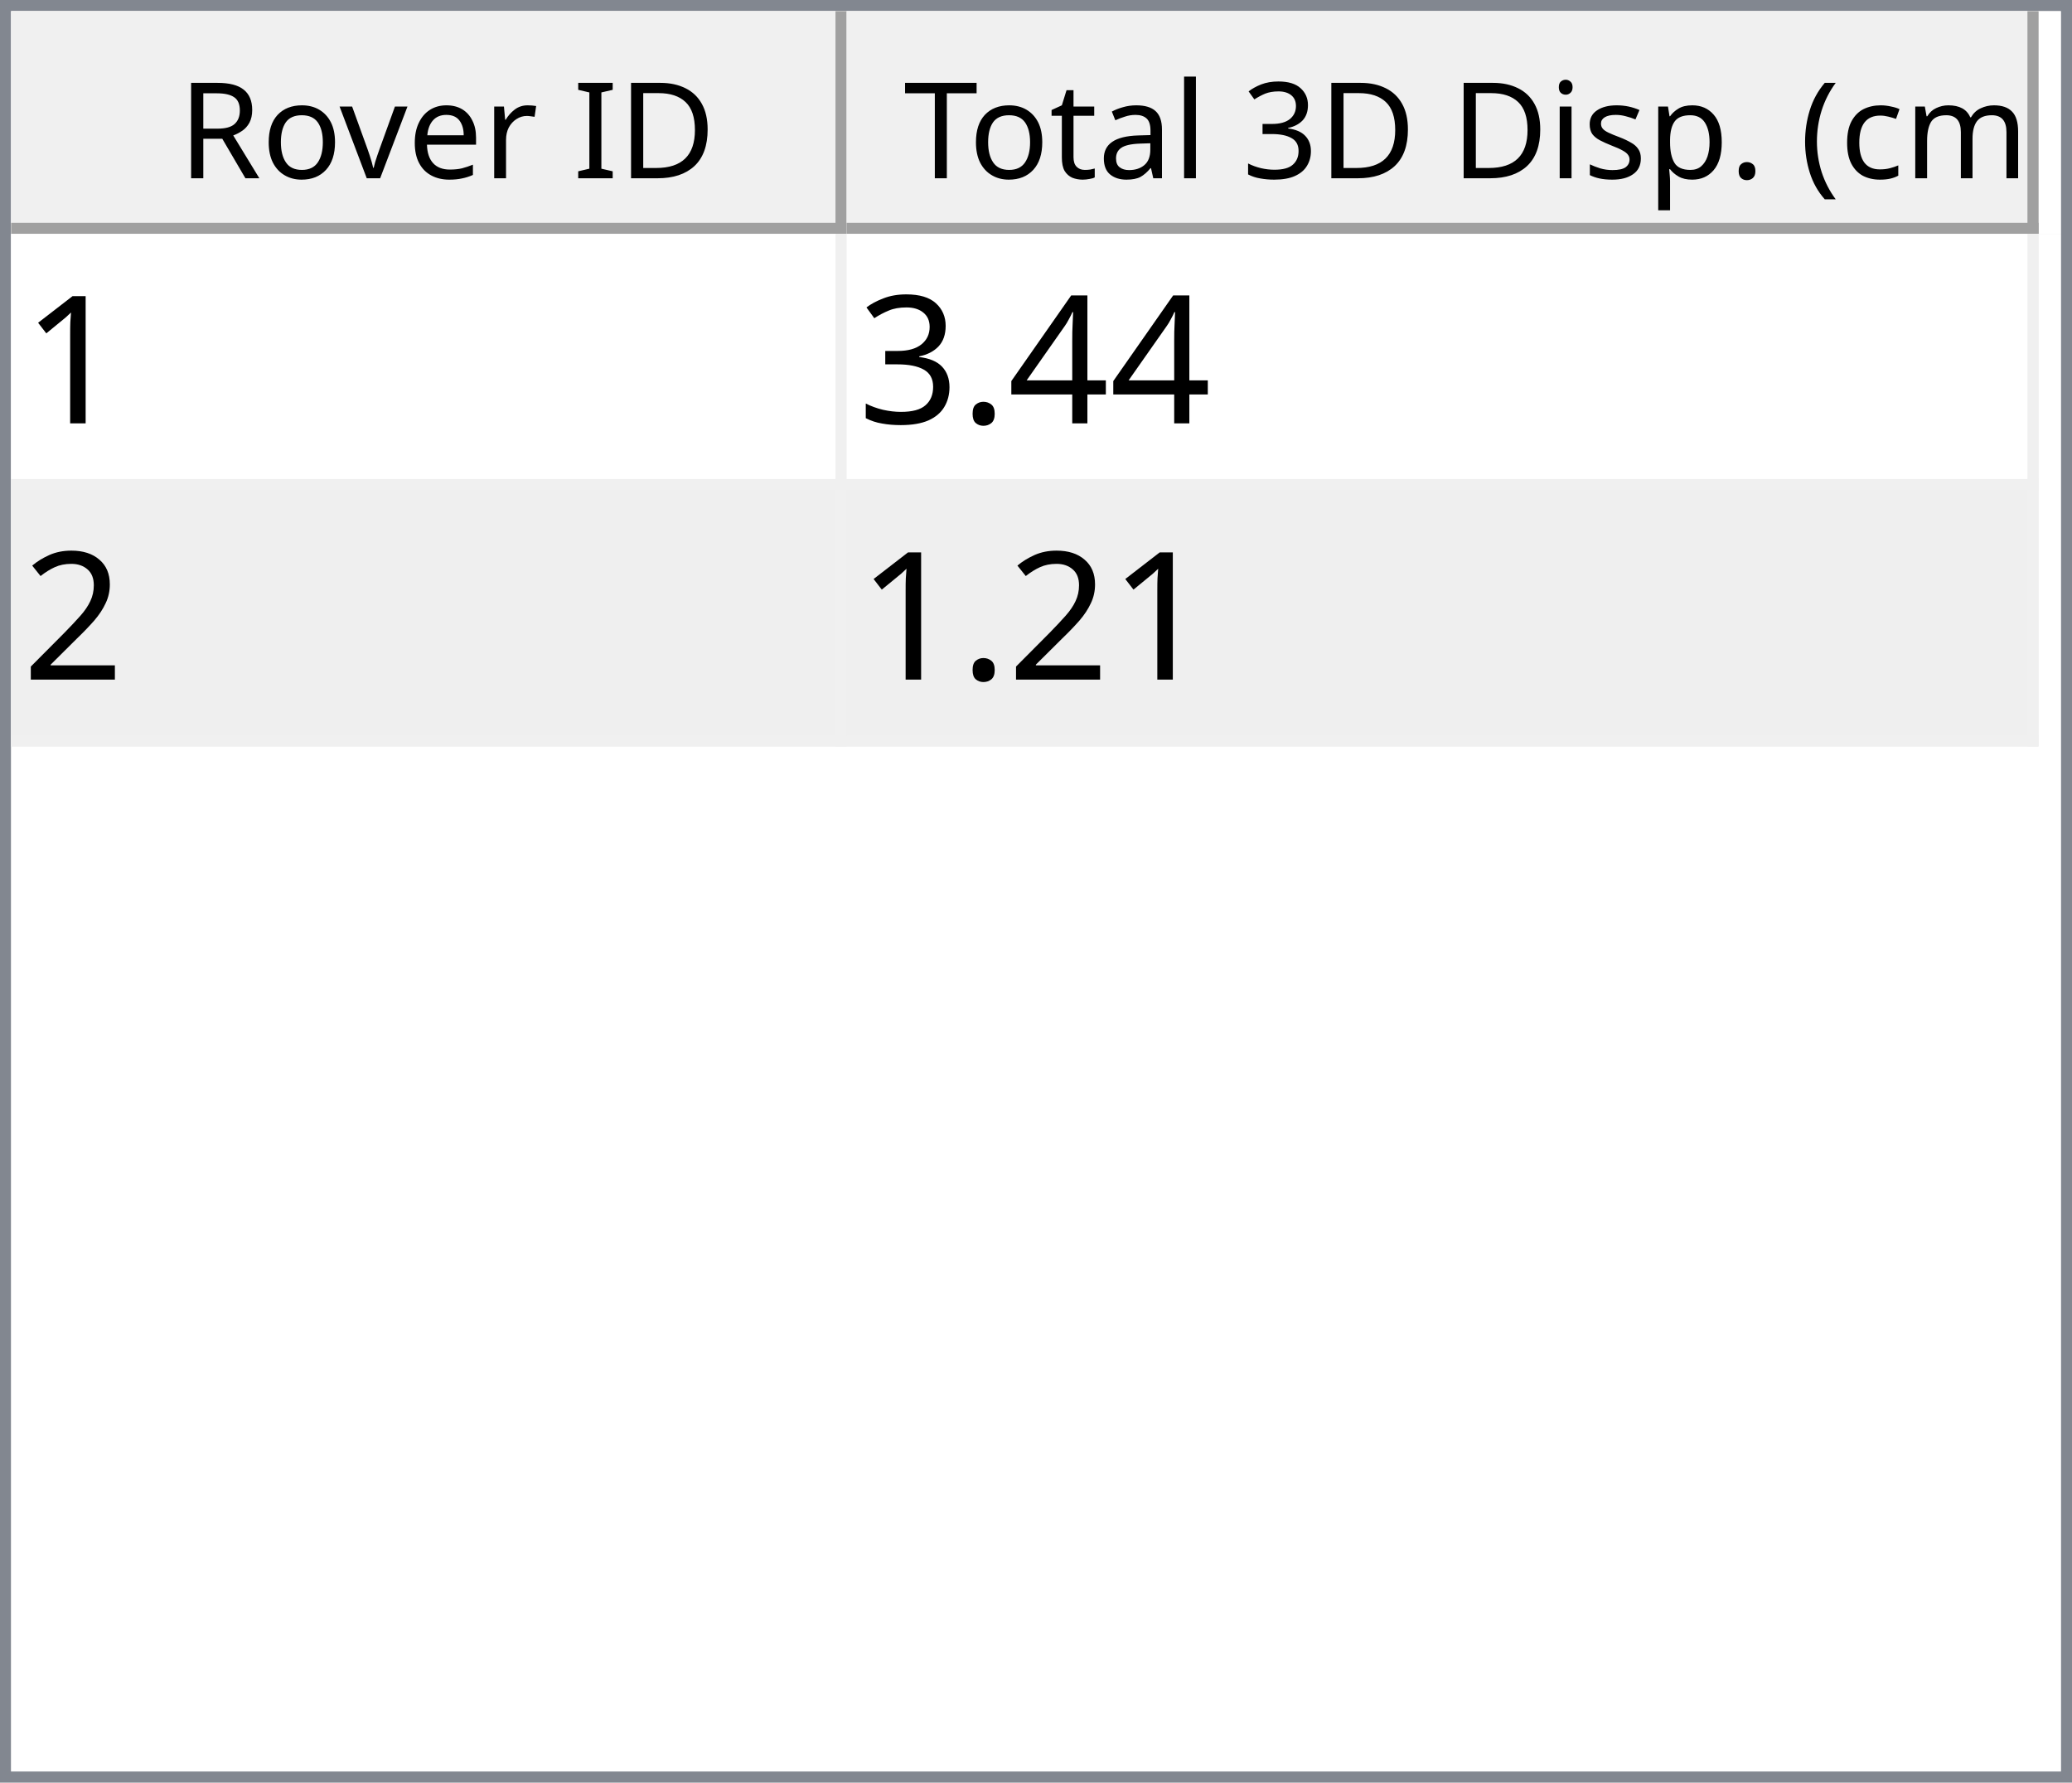
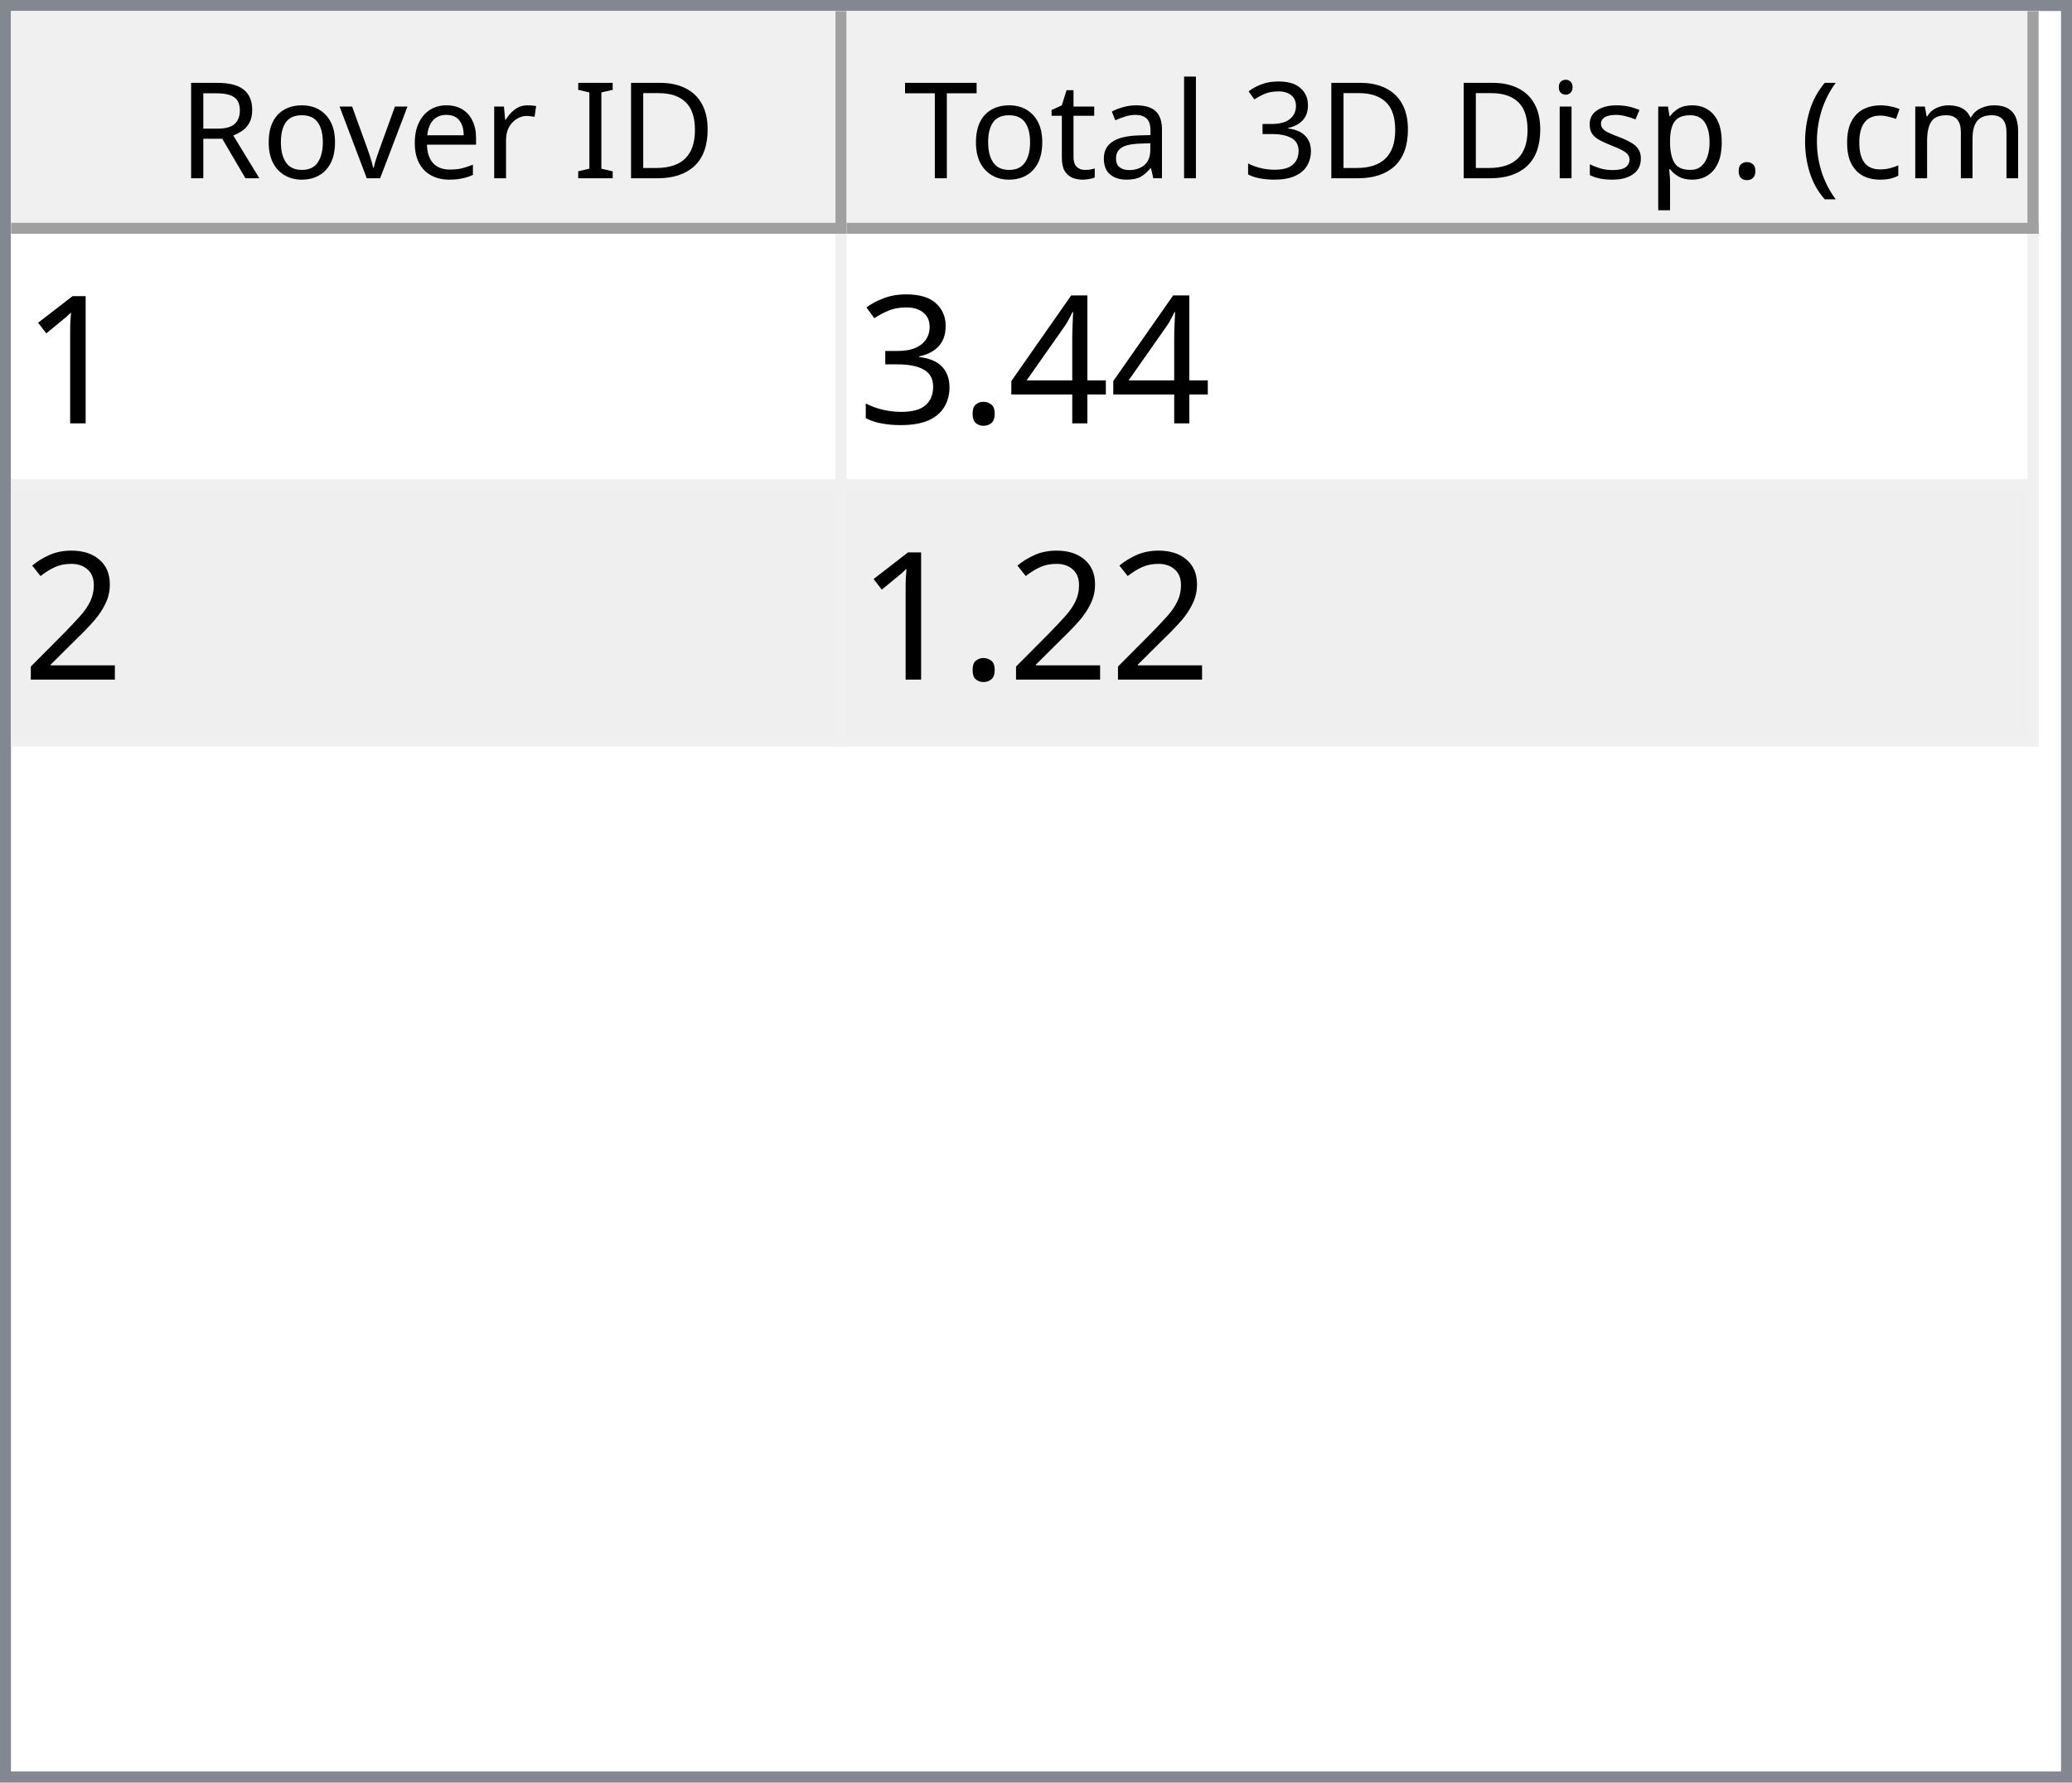
<svg xmlns="http://www.w3.org/2000/svg" style="fill-opacity:1; color-rendering:auto; color-interpolation:auto; text-rendering:auto; stroke:black; stroke-linecap:square; stroke-miterlimit:10; shape-rendering:auto; stroke-opacity:1; fill:black; stroke-dasharray:none; font-weight:normal; stroke-width:1; font-family:'Dialog'; font-style:normal; stroke-linejoin:miter; font-size:12px; stroke-dashoffset:0; image-rendering:auto;" width="186" height="160">
  <defs id="genericDefs" />
  <g>
    <defs id="defs1">
      <clipPath clipPathUnits="userSpaceOnUse" id="clipPath1">
        <path d="M0 0 L186 0 L186 160 L0 160 L0 0 Z" />
      </clipPath>
      <clipPath clipPathUnits="userSpaceOnUse" id="clipPath2">
        <path d="M0 0 L0 160 L186 160 L186 0 Z" />
      </clipPath>
      <clipPath clipPathUnits="userSpaceOnUse" id="clipPath3">
        <path d="M0 0 L0 20 L184 20 L184 0 Z" />
      </clipPath>
      <clipPath clipPathUnits="userSpaceOnUse" id="clipPath4">
        <path d="M0 0 L0 20 L75 20 L75 0 Z" />
      </clipPath>
      <clipPath clipPathUnits="userSpaceOnUse" id="clipPath5">
        <path d="M1 1 L1 19 L74 19 L74 1 Z" />
      </clipPath>
      <clipPath clipPathUnits="userSpaceOnUse" id="clipPath6">
        <path d="M0 0 L0 18 L73 18 L73 0 Z" />
      </clipPath>
      <clipPath clipPathUnits="userSpaceOnUse" id="clipPath7">
        <path d="M-0.5 -0.5 L-0.5 19.5 L74.5 19.5 L74.5 -0.5 Z" />
      </clipPath>
      <clipPath clipPathUnits="userSpaceOnUse" id="clipPath8">
        <path d="M0 0 L0 20 L107 20 L107 0 Z" />
      </clipPath>
      <clipPath clipPathUnits="userSpaceOnUse" id="clipPath9">
        <path d="M1 1 L1 19 L106 19 L106 1 Z" />
      </clipPath>
      <clipPath clipPathUnits="userSpaceOnUse" id="clipPath10">
        <path d="M0 0 L0 18 L105 18 L105 0 Z" />
      </clipPath>
      <clipPath clipPathUnits="userSpaceOnUse" id="clipPath11">
        <path d="M-0.5 -0.5 L-0.5 19.5 L106.5 19.5 L106.5 -0.5 Z" />
      </clipPath>
      <clipPath clipPathUnits="userSpaceOnUse" id="clipPath12">
        <path d="M0 0 L0 138 L184 138 L184 0 Z" />
      </clipPath>
      <clipPath clipPathUnits="userSpaceOnUse" id="clipPath13">
        <path d="M0 0 L0 46 L182 46 L182 0 Z" />
      </clipPath>
      <clipPath clipPathUnits="userSpaceOnUse" id="clipPath14">
        <path d="M-0.5 -0.5 L-0.5 45.5 L181.5 45.5 L181.5 -0.5 Z" />
      </clipPath>
      <clipPath clipPathUnits="userSpaceOnUse" id="clipPath15">
        <path d="M0 0 L0 22 L74 22 L74 0 Z" />
      </clipPath>
      <clipPath clipPathUnits="userSpaceOnUse" id="clipPath16">
        <path d="M0 0 L0 22 L106 22 L106 0 Z" />
      </clipPath>
      <font horiz-adv-x="64.551" id="font1">
        <font-face ascent="107.91" descent="25.098" units-per-em="100" style="font-style:normal; font-family:Segoe UI; font-weight:normal;" />
        <missing-glyph horiz-adv-x="64.551" d="M8.109 0 L8.109 68.266 L56.453 68.266 L56.453 0 L8.109 0 ZM15.328 7.234 L49.219 7.234 L49.219 61.031 L15.328 61.031 L15.328 7.234 Z" />
        <glyph unicode="D" horiz-adv-x="70.117" d="M9.188 0 L9.188 70.016 L28.516 70.016 Q65.531 70.016 65.531 35.891 Q65.531 19.672 55.25 9.836 Q44.969 0 27.734 0 L9.188 0 ZM17.391 62.594 L17.391 7.422 L27.828 7.422 Q41.609 7.422 49.273 14.797 Q56.938 22.172 56.938 35.688 Q56.938 62.594 28.328 62.594 L17.391 62.594 Z" />
        <glyph unicode="I" horiz-adv-x="26.611" d="M17.391 0 L9.188 0 L9.188 70.016 L17.391 70.016 L17.391 0 Z" />
        <glyph unicode=" " horiz-adv-x="27.393" d="" />
        <glyph unicode="r" horiz-adv-x="34.766" d="M34.188 41.891 Q32.078 43.5 28.125 43.5 Q23 43.5 19.555 38.672 Q16.109 33.844 16.109 25.484 L16.109 0 L8.109 0 L8.109 50 L16.109 50 L16.109 39.703 L16.312 39.703 Q18.016 44.969 21.531 47.922 Q25.047 50.875 29.391 50.875 Q32.516 50.875 34.188 50.203 L34.188 41.891 Z" />
        <glyph unicode="e" horiz-adv-x="52.295" d="M48.297 23 L12.984 23 Q13.188 14.656 17.484 10.109 Q21.781 5.562 29.297 5.562 Q37.75 5.562 44.828 11.141 L44.828 3.609 Q38.234 -1.172 27.391 -1.172 Q16.797 -1.172 10.742 5.641 Q4.688 12.453 4.688 24.812 Q4.688 36.469 11.305 43.82 Q17.922 51.172 27.734 51.172 Q37.547 51.172 42.922 44.828 Q48.297 38.484 48.297 27.203 L48.297 23 ZM40.094 29.781 Q40.047 36.719 36.75 40.578 Q33.453 44.438 27.594 44.438 Q21.922 44.438 17.969 40.383 Q14.016 36.328 13.094 29.781 L40.094 29.781 Z" />
        <glyph unicode="v" horiz-adv-x="47.9" d="M47.406 50 L27.484 0 L19.625 0 L0.688 50 L9.469 50 L22.172 13.672 Q23.578 9.672 23.922 6.688 L24.125 6.688 Q24.609 10.453 25.688 13.484 L38.969 50 L47.406 50 Z" />
        <glyph unicode="o" horiz-adv-x="58.594" d="M29 -1.172 Q17.922 -1.172 11.305 5.836 Q4.688 12.844 4.688 24.422 Q4.688 37.016 11.57 44.094 Q18.453 51.172 30.172 51.172 Q41.359 51.172 47.633 44.289 Q53.906 37.406 53.906 25.203 Q53.906 13.234 47.141 6.031 Q40.375 -1.172 29 -1.172 ZM29.594 44.438 Q21.875 44.438 17.383 39.188 Q12.891 33.938 12.891 24.703 Q12.891 15.828 17.43 10.695 Q21.969 5.562 29.594 5.562 Q37.359 5.562 41.531 10.594 Q45.703 15.625 45.703 24.906 Q45.703 34.281 41.531 39.359 Q37.359 44.438 29.594 44.438 Z" />
        <glyph unicode="R" horiz-adv-x="59.814" d="M59.375 0 L49.609 0 L37.891 19.625 Q36.281 22.359 34.766 24.289 Q33.25 26.219 31.664 27.438 Q30.078 28.656 28.25 29.219 Q26.422 29.781 24.125 29.781 L17.391 29.781 L17.391 0 L9.188 0 L9.188 70.016 L30.078 70.016 Q34.672 70.016 38.555 68.867 Q42.438 67.719 45.289 65.375 Q48.141 63.031 49.758 59.547 Q51.375 56.062 51.375 51.375 Q51.375 47.703 50.273 44.656 Q49.172 41.609 47.148 39.211 Q45.125 36.812 42.266 35.133 Q39.406 33.453 35.844 32.516 L35.844 32.328 Q37.594 31.547 38.891 30.547 Q40.188 29.547 41.359 28.18 Q42.531 26.812 43.68 25.078 Q44.828 23.344 46.234 21.047 L59.375 0 ZM17.391 62.594 L17.391 37.203 L28.516 37.203 Q31.594 37.203 34.203 38.133 Q36.812 39.062 38.719 40.797 Q40.625 42.531 41.703 45.047 Q42.781 47.562 42.781 50.688 Q42.781 56.297 39.141 59.445 Q35.5 62.594 28.609 62.594 L17.391 62.594 Z" />
        <glyph unicode=")" horiz-adv-x="30.176" d="M8.297 -15.922 L1.172 -15.922 Q16.406 2.344 16.406 26.812 Q16.406 51.469 1.078 70.016 L8.297 70.016 Q23.531 52.156 23.531 26.703 Q23.531 1.375 8.297 -15.922 Z" />
        <glyph unicode="m" horiz-adv-x="86.133" d="M79.109 0 L71.094 0 L71.094 28.719 Q71.094 37.016 68.531 40.727 Q65.969 44.438 59.906 44.438 Q54.781 44.438 51.195 39.75 Q47.609 35.062 47.609 28.516 L47.609 0 L39.594 0 L39.594 29.688 Q39.594 44.438 28.219 44.438 Q22.953 44.438 19.531 40.016 Q16.109 35.594 16.109 28.516 L16.109 0 L8.109 0 L8.109 50 L16.109 50 L16.109 42.094 L16.312 42.094 Q21.625 51.172 31.844 51.172 Q36.969 51.172 40.773 48.312 Q44.578 45.453 46 40.828 Q51.562 51.172 62.594 51.172 Q79.109 51.172 79.109 30.812 L79.109 0 Z" />
        <glyph unicode="c" horiz-adv-x="46.191" d="M42.188 2.297 Q36.422 -1.172 28.516 -1.172 Q17.828 -1.172 11.258 5.789 Q4.688 12.75 4.688 23.828 Q4.688 36.188 11.766 43.68 Q18.844 51.172 30.672 51.172 Q37.25 51.172 42.281 48.734 L42.281 40.531 Q36.719 44.438 30.375 44.438 Q22.703 44.438 17.797 38.945 Q12.891 33.453 12.891 24.516 Q12.891 15.719 17.508 10.641 Q22.125 5.562 29.891 5.562 Q36.422 5.562 42.188 9.906 L42.188 2.297 Z" />
        <glyph unicode="(" horiz-adv-x="30.176" d="M29.109 -15.922 L21.969 -15.922 Q6.844 1.375 6.844 26.703 Q6.844 52.156 21.969 70.016 L29.203 70.016 Q13.875 51.469 13.875 26.812 Q13.875 2.344 29.109 -15.922 Z" />
        <glyph unicode="." horiz-adv-x="21.68" d="M10.891 -1.078 Q8.641 -1.078 7.055 0.539 Q5.469 2.156 5.469 4.391 Q5.469 6.641 7.055 8.273 Q8.641 9.906 10.891 9.906 Q13.188 9.906 14.797 8.273 Q16.406 6.641 16.406 4.391 Q16.406 2.156 14.797 0.539 Q13.188 -1.078 10.891 -1.078 Z" />
        <glyph unicode="p" horiz-adv-x="58.789" d="M16.312 7.234 L16.109 7.234 L16.109 -23 L8.109 -23 L8.109 50 L16.109 50 L16.109 41.219 L16.312 41.219 Q22.219 51.172 33.594 51.172 Q43.266 51.172 48.688 44.461 Q54.109 37.75 54.109 26.469 Q54.109 13.922 48 6.375 Q41.891 -1.172 31.297 -1.172 Q21.578 -1.172 16.312 7.234 ZM16.109 27.391 L16.109 20.406 Q16.109 14.203 20.141 9.883 Q24.172 5.562 30.375 5.562 Q37.641 5.562 41.773 11.133 Q45.906 16.703 45.906 26.609 Q45.906 34.969 42.047 39.703 Q38.188 44.438 31.594 44.438 Q24.609 44.438 20.359 39.578 Q16.109 34.719 16.109 27.391 Z" />
        <glyph unicode="s" horiz-adv-x="42.432" d="M5.078 1.812 L5.078 10.406 Q11.625 5.562 19.484 5.562 Q30.031 5.562 30.031 12.594 Q30.031 14.594 29.125 15.992 Q28.219 17.391 26.68 18.461 Q25.141 19.531 23.07 20.383 Q21 21.234 18.609 22.172 Q15.281 23.484 12.766 24.828 Q10.25 26.172 8.57 27.859 Q6.891 29.547 6.031 31.695 Q5.172 33.844 5.172 36.719 Q5.172 40.234 6.789 42.945 Q8.406 45.656 11.086 47.484 Q13.766 49.312 17.211 50.242 Q20.656 51.172 24.312 51.172 Q30.812 51.172 35.938 48.922 L35.938 40.828 Q30.422 44.438 23.25 44.438 Q21 44.438 19.195 43.922 Q17.391 43.406 16.094 42.477 Q14.797 41.547 14.086 40.258 Q13.375 38.969 13.375 37.406 Q13.375 35.453 14.086 34.133 Q14.797 32.812 16.164 31.789 Q17.531 30.766 19.484 29.938 Q21.438 29.109 23.922 28.125 Q27.25 26.859 29.883 25.516 Q32.516 24.172 34.375 22.484 Q36.234 20.797 37.234 18.602 Q38.234 16.406 38.234 13.375 Q38.234 9.672 36.602 6.938 Q34.969 4.203 32.234 2.398 Q29.5 0.594 25.93 -0.289 Q22.359 -1.172 18.453 -1.172 Q10.75 -1.172 5.078 1.812 Z" />
        <glyph unicode="i" horiz-adv-x="24.219" d="M12.203 62.703 Q10.062 62.703 8.547 64.164 Q7.031 65.625 7.031 67.875 Q7.031 70.125 8.547 71.609 Q10.062 73.094 12.203 73.094 Q14.406 73.094 15.945 71.609 Q17.484 70.125 17.484 67.875 Q17.484 65.719 15.945 64.211 Q14.406 62.703 12.203 62.703 ZM16.109 0 L8.109 0 L8.109 50 L16.109 50 L16.109 0 Z" />
        <glyph unicode="3" horiz-adv-x="53.906" d="M46.531 19.828 Q46.531 15.094 44.75 11.211 Q42.969 7.328 39.719 4.57 Q36.469 1.812 31.93 0.297 Q27.391 -1.219 21.922 -1.219 Q11.922 -1.219 6 2.594 L6 11.188 Q13.094 5.609 22.219 5.609 Q25.875 5.609 28.828 6.539 Q31.781 7.469 33.906 9.227 Q36.031 10.984 37.18 13.477 Q38.328 15.969 38.328 19.094 Q38.328 32.812 18.797 32.812 L12.984 32.812 L12.984 39.594 L18.5 39.594 Q35.797 39.594 35.797 52.484 Q35.797 64.406 22.609 64.406 Q15.188 64.406 8.688 59.422 L8.688 67.188 Q15.375 71.188 24.609 71.188 Q29 71.188 32.57 69.969 Q36.141 68.75 38.68 66.555 Q41.219 64.359 42.609 61.281 Q44 58.203 44 54.5 Q44 40.672 30.031 36.719 L30.031 36.531 Q33.594 36.141 36.625 34.797 Q39.656 33.453 41.852 31.305 Q44.047 29.156 45.289 26.25 Q46.531 23.344 46.531 19.828 Z" />
        <glyph unicode="l" horiz-adv-x="24.219" d="M16.109 0 L8.109 0 L8.109 74.031 L16.109 74.031 L16.109 0 Z" />
        <glyph unicode="a" horiz-adv-x="50.879" d="M43.891 0 L35.891 0 L35.891 7.812 L35.688 7.812 Q30.469 -1.172 20.312 -1.172 Q12.844 -1.172 8.617 2.781 Q4.391 6.734 4.391 13.281 Q4.391 27.297 20.906 29.594 L35.891 31.688 Q35.891 44.438 25.594 44.438 Q16.547 44.438 9.281 38.281 L9.281 46.484 Q16.656 51.172 26.266 51.172 Q43.891 51.172 43.891 32.516 L43.891 0 ZM35.891 25.297 L23.828 23.641 Q18.266 22.859 15.43 20.875 Q12.594 18.891 12.594 13.875 Q12.594 10.203 15.211 7.883 Q17.828 5.562 22.172 5.562 Q28.125 5.562 32.008 9.742 Q35.891 13.922 35.891 20.312 L35.891 25.297 Z" />
        <glyph unicode="t" horiz-adv-x="33.887" d="M31.297 0.484 Q28.469 -1.078 23.828 -1.078 Q10.688 -1.078 10.688 13.578 L10.688 43.172 L2.094 43.172 L2.094 50 L10.688 50 L10.688 62.203 L18.703 64.797 L18.703 50 L31.297 50 L31.297 43.172 L18.703 43.172 L18.703 14.984 Q18.703 9.969 20.414 7.82 Q22.125 5.672 26.078 5.672 Q29.109 5.672 31.297 7.328 L31.297 0.484 Z" />
        <glyph unicode="T" horiz-adv-x="52.393" d="M50.594 62.594 L30.375 62.594 L30.375 0 L22.172 0 L22.172 62.594 L2 62.594 L2 70.016 L50.594 70.016 L50.594 62.594 Z" />
      </font>
      <font horiz-adv-x="75.0" id="font2">
        <font-face ascent="100.537" descent="21.973" units-per-em="100" style="font-style:normal; font-family:sans-serif; font-weight:normal;" />
        <missing-glyph horiz-adv-x="75.0" d="M12.5 0 L12.5 62.5 L62.5 62.5 L62.5 0 L12.5 0 ZM14.062 1.562 L60.938 1.562 L60.938 60.938 L14.062 60.938 L14.062 1.562 Z" />
        <glyph unicode="1" horiz-adv-x="55.615" d="M37.25 0 L28.469 0 L28.469 56 Q25.297 52.984 20.141 49.953 Q14.984 46.922 10.891 45.406 L10.891 53.906 Q18.266 57.375 23.781 62.305 Q29.297 67.234 31.594 71.875 L37.25 71.875 L37.25 0 Z" />
        <glyph unicode="4" horiz-adv-x="55.615" d="M32.328 0 L32.328 17.141 L1.266 17.141 L1.266 25.203 L33.938 71.578 L41.109 71.578 L41.109 25.203 L50.781 25.203 L50.781 17.141 L41.109 17.141 L41.109 0 L32.328 0 ZM32.328 25.203 L32.328 57.469 L9.906 25.203 L32.328 25.203 Z" />
        <glyph unicode="." horiz-adv-x="27.783" d="M9.078 0 L9.078 10.016 L19.094 10.016 L19.094 0 L9.078 0 Z" />
        <glyph unicode="3" horiz-adv-x="55.615" d="M4.203 18.891 L12.984 20.062 Q14.5 12.594 18.141 9.297 Q21.781 6 27 6 Q33.203 6 37.477 10.297 Q41.75 14.594 41.75 20.953 Q41.75 27 37.797 30.93 Q33.844 34.859 27.734 34.859 Q25.25 34.859 21.531 33.891 L22.516 41.609 Q23.391 41.5 23.922 41.5 Q29.547 41.5 34.039 44.43 Q38.531 47.359 38.531 53.469 Q38.531 58.297 35.258 61.477 Q31.984 64.656 26.812 64.656 Q21.688 64.656 18.266 61.43 Q14.844 58.203 13.875 51.766 L5.078 53.328 Q6.688 62.156 12.398 67.016 Q18.109 71.875 26.609 71.875 Q32.469 71.875 37.398 69.359 Q42.328 66.844 44.945 62.5 Q47.562 58.156 47.562 53.266 Q47.562 48.641 45.07 44.828 Q42.578 41.016 37.703 38.766 Q44.047 37.312 47.562 32.695 Q51.078 28.078 51.078 21.141 Q51.078 11.766 44.242 5.25 Q37.406 -1.266 26.953 -1.266 Q17.531 -1.266 11.305 4.352 Q5.078 9.969 4.203 18.891 Z" />
        <glyph unicode="2" horiz-adv-x="55.615" d="M50.344 8.453 L50.344 0 L3.031 0 Q2.938 3.172 4.047 6.109 Q5.859 10.938 9.836 15.625 Q13.812 20.312 21.344 26.469 Q33.016 36.031 37.117 41.625 Q41.219 47.219 41.219 52.203 Q41.219 57.422 37.477 61.008 Q33.734 64.594 27.734 64.594 Q21.391 64.594 17.578 60.789 Q13.766 56.984 13.719 50.25 L4.688 51.172 Q5.609 61.281 11.664 66.578 Q17.719 71.875 27.938 71.875 Q38.234 71.875 44.242 66.164 Q50.25 60.453 50.25 52 Q50.25 47.703 48.492 43.555 Q46.734 39.406 42.656 34.812 Q38.578 30.219 29.109 22.219 Q21.188 15.578 18.945 13.211 Q16.703 10.844 15.234 8.453 L50.344 8.453 Z" />
      </font>
    </defs>
    <g style="fill:white; stroke:white;">
      <rect x="0" y="0" width="186" style="clip-path:url(#clipPath1); stroke:none;" height="160" />
    </g>
    <g style="fill:white; text-rendering:optimizeSpeed; color-rendering:optimizeSpeed; image-rendering:optimizeSpeed; shape-rendering:crispEdges; stroke:white; color-interpolation:sRGB;">
      <rect x="0" width="186" height="160" y="0" style="stroke:none;" />
      <path style="stroke:none;" d="M0 160 L186 160 L186 0 L0 0 Z" />
    </g>
    <g style="fill:rgb(240,240,240); font-family:'Segoe UI'; stroke:rgb(240,240,240);">
      <rect x="0" y="0" width="186" style="clip-path:url(#clipPath2); stroke:none;" height="160" />
    </g>
    <g style="fill:rgb(130,135,144); font-family:'Segoe UI'; stroke:rgb(130,135,144);">
      <path d="M0 0 L186 0 L186 160 L0 160 L0 0 ZM1 1 L185 1 L185 159 L1 159 L1 1 Z" style="fill-rule:evenodd; clip-path:url(#clipPath2); stroke:none;" />
    </g>
    <g style="fill:white; font-family:'Segoe UI'; stroke:white;" transform="translate(1,1)">
      <rect x="0" y="0" width="184" style="clip-path:url(#clipPath3); stroke:none;" height="20" />
    </g>
    <g style="fill:rgb(240,240,240); font-family:'Segoe UI'; stroke:rgb(240,240,240);" transform="translate(1,1)">
      <rect x="0" y="0" width="75" style="clip-path:url(#clipPath4); stroke:none;" height="20" />
    </g>
    <g style="font-family:'Segoe UI';" transform="translate(2,2)">
      <text x="14" xml:space="preserve" y="14" style="clip-path:url(#clipPath6); stroke:none;">Rover ID</text>
    </g>
    <g style="fill:rgb(160,160,160); font-family:'Segoe UI'; stroke:rgb(160,160,160); stroke-linejoin:bevel;" transform="translate(1.5,1.5)">
      <line x1="74" x2="74" y1="0" style="fill:none; clip-path:url(#clipPath7);" y2="19" />
    </g>
    <g style="fill:rgb(160,160,160); font-family:'Segoe UI'; stroke:rgb(160,160,160); stroke-linejoin:bevel;" transform="matrix(1,0,0,1,1,1) translate(0.5,0.5)">
      <line x1="0" x2="74" y1="19" style="fill:none; clip-path:url(#clipPath7);" y2="19" />
    </g>
    <g style="fill:rgb(240,240,240); font-family:'Segoe UI'; stroke:rgb(240,240,240);" transform="translate(76,1)">
      <rect x="0" y="0" width="107" style="clip-path:url(#clipPath8); stroke:none;" height="20" />
    </g>
    <g style="font-family:'Segoe UI';" transform="translate(77,2)">
      <text x="1" xml:space="preserve" y="14" style="clip-path:url(#clipPath10); stroke:none;"> Total 3D Disp. (cm)</text>
    </g>
    <g style="fill:rgb(160,160,160); font-family:'Segoe UI'; stroke:rgb(160,160,160); stroke-linejoin:bevel;" transform="translate(76.5,1.5)">
      <line x1="106" x2="106" y1="0" style="fill:none; clip-path:url(#clipPath11);" y2="19" />
    </g>
    <g style="fill:rgb(160,160,160); font-family:'Segoe UI'; stroke:rgb(160,160,160); stroke-linejoin:bevel;" transform="matrix(1,0,0,1,76,1) translate(0.5,0.5)">
      <line x1="0" x2="106" y1="19" style="fill:none; clip-path:url(#clipPath11);" y2="19" />
    </g>
    <g style="fill:white; font-family:'Segoe UI'; stroke:white;" transform="translate(1,21)">
      <rect x="0" y="0" width="184" style="clip-path:url(#clipPath12); stroke:none;" height="138" />
    </g>
    <g style="fill:rgb(240,240,240); font-size:16px; font-family:sans-serif; stroke:rgb(240,240,240);" transform="translate(1,21)">
      <rect x="0" y="0" width="182" style="clip-path:url(#clipPath13); stroke:none;" height="46" />
      <line transform="translate(0.5,0.5)" x1="0" x2="181" y1="22" style="clip-path:url(#clipPath14); fill:none; stroke-linejoin:bevel;" y2="22" />
    </g>
    <g transform="matrix(1,0,0,1,1,21) translate(0.5,0.5)" style="fill:rgb(240,240,240); font-size:16px; font-family:sans-serif; stroke:rgb(240,240,240); stroke-linejoin:bevel;">
      <line x1="0" x2="181" y1="45" style="fill:none; clip-path:url(#clipPath14);" y2="45" />
    </g>
    <g transform="matrix(1,0,0,1,1,21) translate(0.5,0.5)" style="fill:rgb(240,240,240); font-size:16px; font-family:sans-serif; stroke:rgb(240,240,240); stroke-linejoin:bevel;">
      <line x1="74" x2="74" y1="0" style="fill:none; clip-path:url(#clipPath14);" y2="45" />
    </g>
    <g transform="matrix(1,0,0,1,1,21) translate(0.5,0.5)" style="fill:rgb(240,240,240); font-size:16px; font-family:sans-serif; stroke:rgb(240,240,240); stroke-linejoin:bevel;">
      <line x1="181" x2="181" y1="0" style="fill:none; clip-path:url(#clipPath14);" y2="45" />
    </g>
    <g style="fill:white; font-size:16px; font-family:sans-serif; stroke:white;" transform="matrix(1,0,0,1,1,21)">
      <rect x="0" y="0" width="74" style="clip-path:url(#clipPath15); stroke:none;" height="22" />
      <text x="1" y="17" style="fill:black; clip-path:url(#clipPath15); stroke:none;" xml:space="preserve">1</text>
    </g>
    <g style="fill:white; font-size:16px; font-family:sans-serif; stroke:white;" transform="matrix(1,0,0,1,1,21) translate(75,0)">
      <rect x="0" y="0" width="106" style="clip-path:url(#clipPath16); stroke:none;" height="22" />
      <text x="1" y="17" style="fill:black; clip-path:url(#clipPath16); stroke:none;" xml:space="preserve">3.44</text>
    </g>
    <g style="fill:rgb(239,239,239); font-size:16px; font-family:sans-serif; stroke:rgb(239,239,239);" transform="matrix(1,0,0,1,1,21) translate(0,23)">
      <rect x="0" y="0" width="74" style="clip-path:url(#clipPath15); stroke:none;" height="22" />
      <text x="1" y="17" style="fill:black; clip-path:url(#clipPath15); stroke:none;" xml:space="preserve">2</text>
    </g>
    <g style="fill:rgb(239,239,239); font-size:16px; font-family:sans-serif; stroke:rgb(239,239,239);" transform="matrix(1,0,0,1,1,21) translate(75,23)">
      <rect x="0" y="0" width="106" style="clip-path:url(#clipPath16); stroke:none;" height="22" />
-       <text x="1" y="17" style="fill:black; clip-path:url(#clipPath16); stroke:none;" xml:space="preserve">1.21</text>
+       <text x="1" y="17" style="fill:black; clip-path:url(#clipPath16); stroke:none;" xml:space="preserve">1.22</text>
    </g>
  </g>
</svg>
